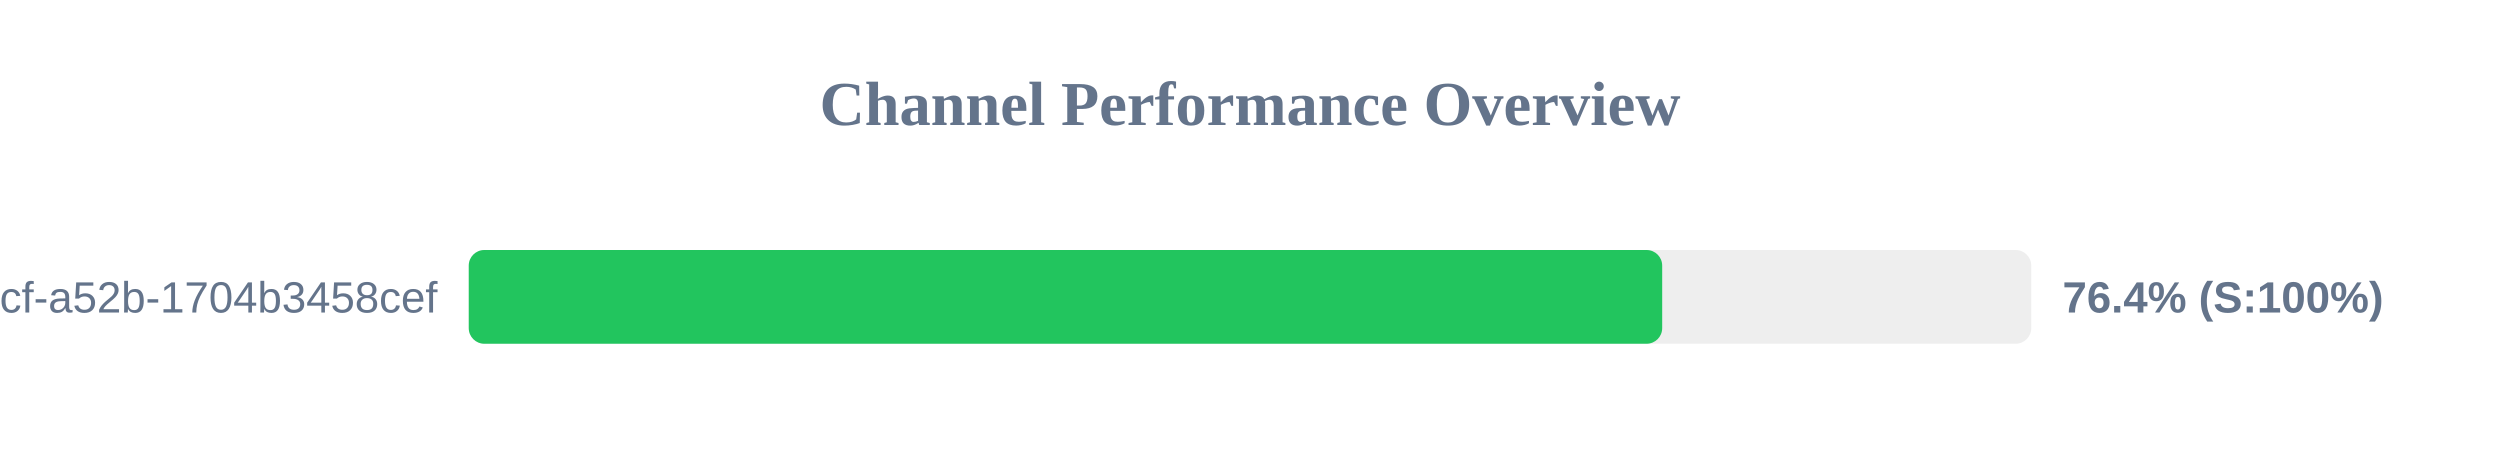
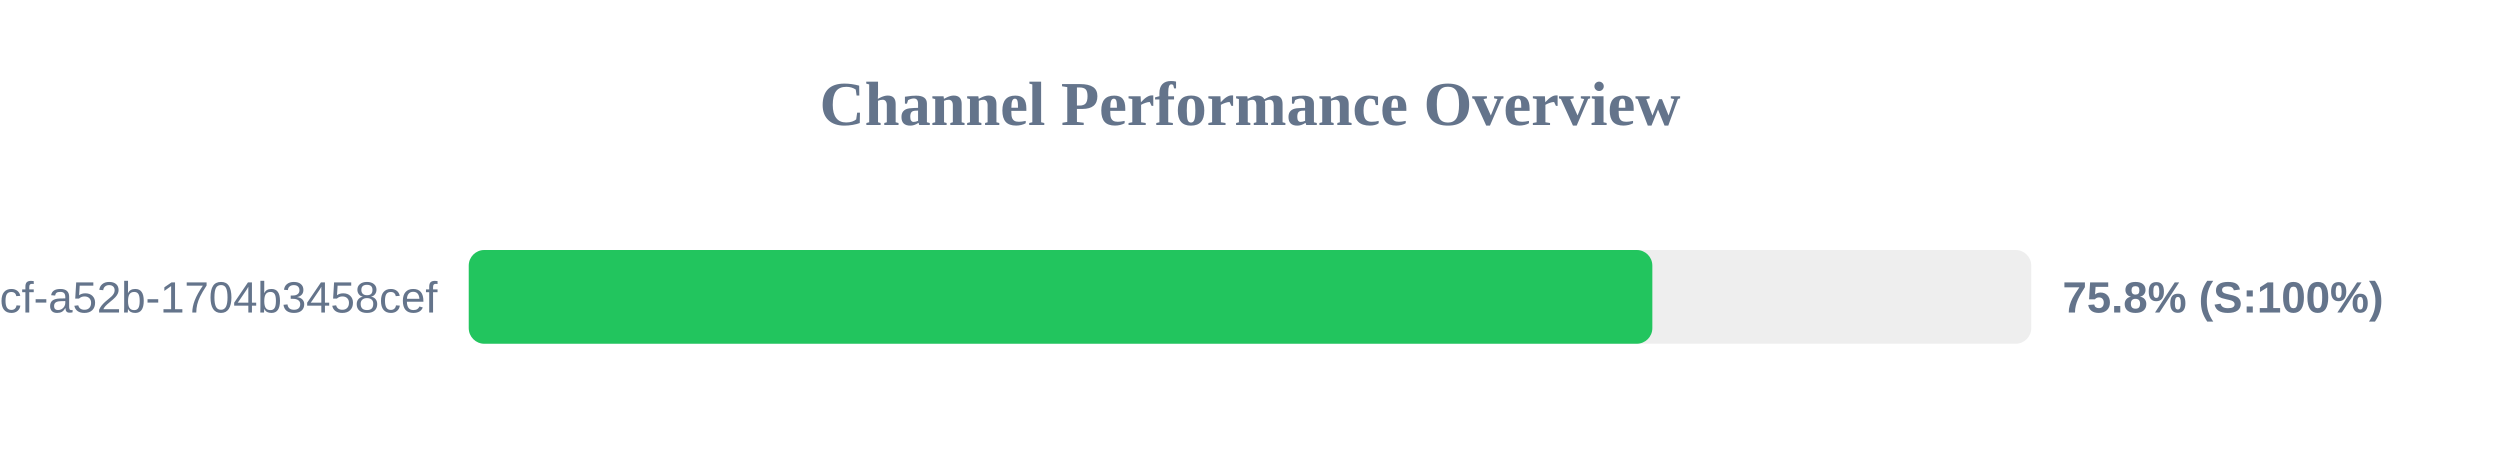
<svg xmlns="http://www.w3.org/2000/svg" width="800" height="150" version="1.1">
  <style>
        .row { font: 14px Arial; fill: #64748b; }
        .score { font: bold 14px Arial; fill: #64748b; }
    </style>
  <text x="400" y="40" text-anchor="middle" font-size="20px" font-weight="bold" fill="#64748b">Channel Performance Overview</text>
  <rect x="150" y="80" width="500" height="30" fill="#eee" rx="5" />
-   <rect x="150" y="80" width="381.9" height="30" fill="#22c55e" rx="5" />
+   <rect x="150" y="80" width="378.75" height="30" fill="#22c55e" rx="5" />
  <text x="140" y="100" text-anchor="end" class="row">?uuid=0cb527d9-6117-4bcf-a52b-1704b3458cef</text>
-   <text x="660" y="100" text-anchor="start" class="score">76.4% (S:100%)</text>
+   <text x="660" y="100" text-anchor="start" class="score">75.8% (S:100%)</text>
</svg>
